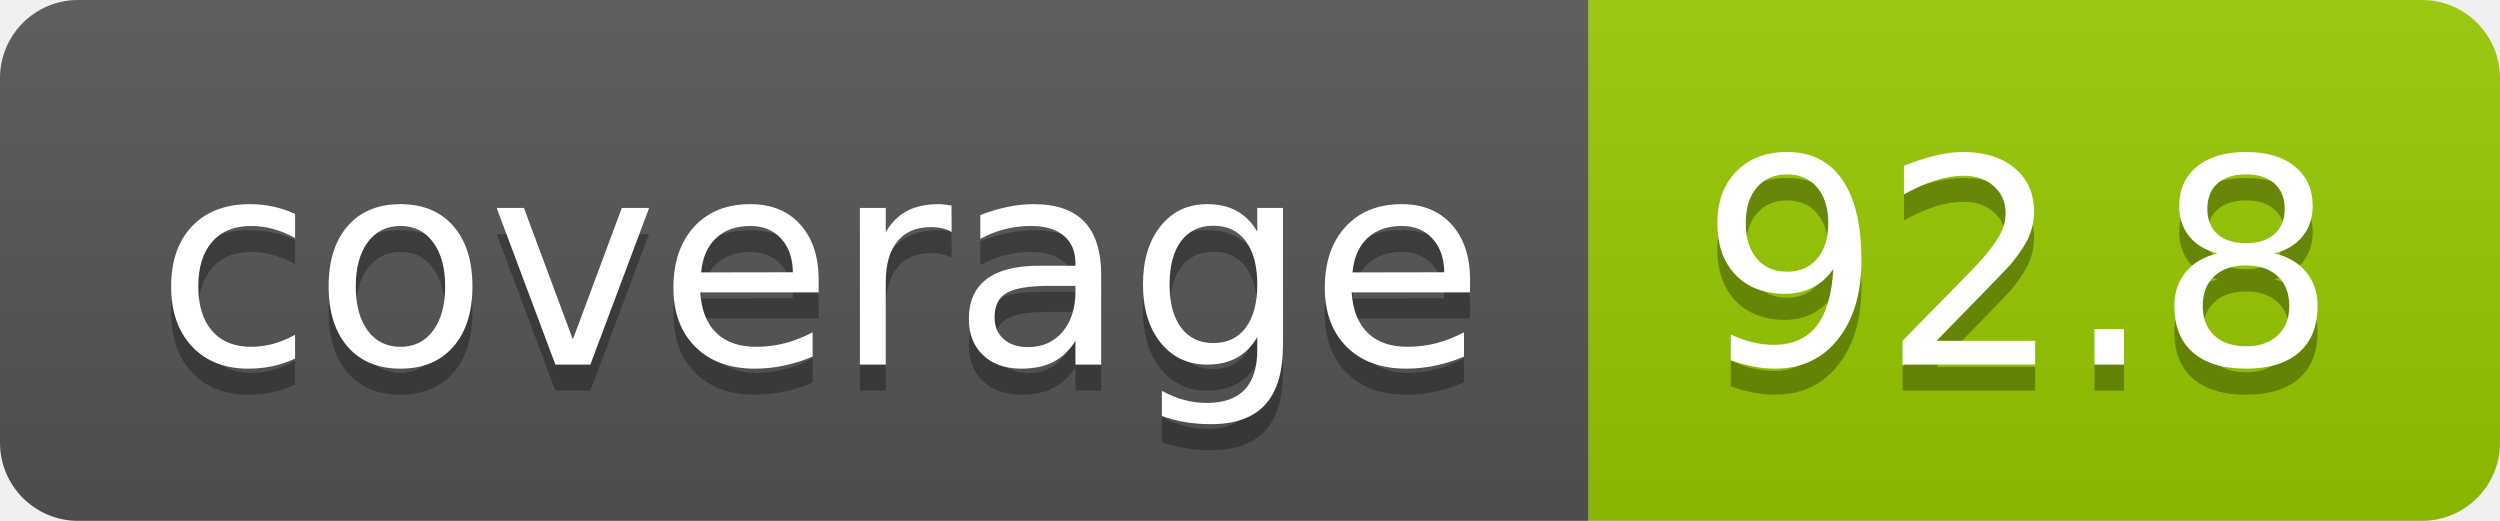
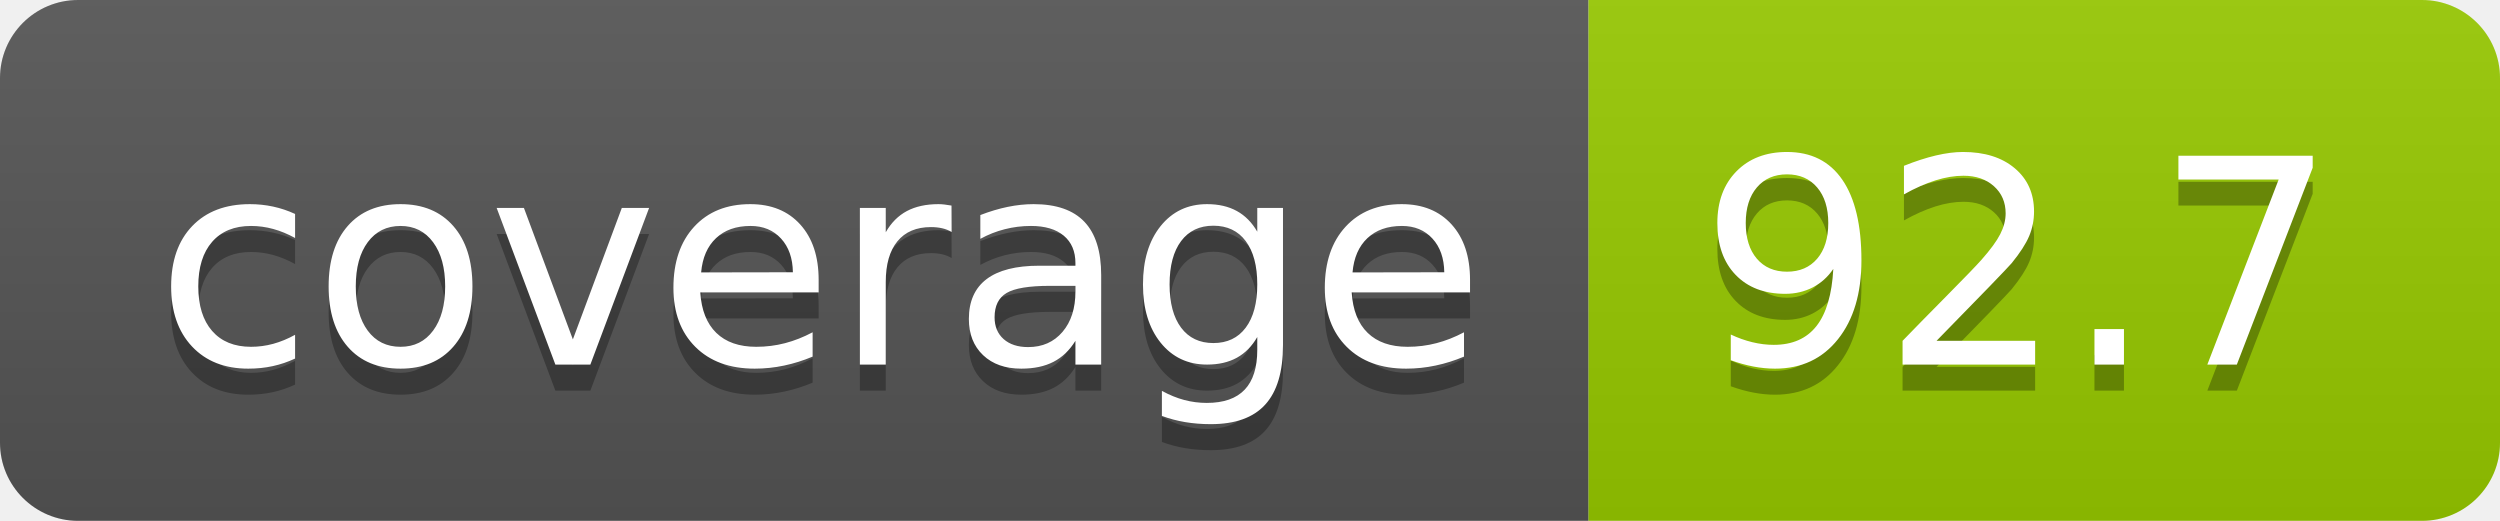
- <svg xmlns="http://www.w3.org/2000/svg" width="96" height="20" role="img" aria-label="coverage: 92.8">
+ <svg xmlns="http://www.w3.org/2000/svg" width="96" height="20" role="img" aria-label="coverage: 92.7">
  <linearGradient id="s" x2="0" y2="100%">
    <stop offset="0" stop-color="#bbb" stop-opacity=".1" />
    <stop offset="1" stop-opacity=".1" />
  </linearGradient>
  <clipPath id="r">
    <rect width="96" height="20" rx="3" fill="#fff" />
  </clipPath>
  <g clip-path="url(#r)">
    <rect width="61" height="20" fill="#555" />
    <rect x="61" width="35" height="20" fill="#97ca00" />
    <rect width="96" height="20" fill="url(#s)" />
  </g>
  <g fill="#fff" text-anchor="middle" font-family="Verdana,Geneva,DejaVu Sans,sans-serif" text-rendering="geometricPrecision" font-size="110">
    <text aria-hidden="true" x="315" y="150" fill="#010101" fill-opacity=".3" transform="scale(.1)" textLength="510">coverage</text>
    <text x="315" y="140" transform="scale(.1)" fill="#fff" textLength="510">coverage</text>
-     <text aria-hidden="true" x="775" y="150" fill="#010101" fill-opacity=".3" transform="scale(.1)" textLength="250">92.8</text>
-     <text x="775" y="140" transform="scale(.1)" fill="#fff" textLength="250">92.8</text>
+     <text aria-hidden="true" x="775" y="150" fill="#010101" fill-opacity=".3" transform="scale(.1)" textLength="250">92.7</text>
+     <text x="775" y="140" transform="scale(.1)" fill="#fff" textLength="250">92.7</text>
  </g>
</svg>
